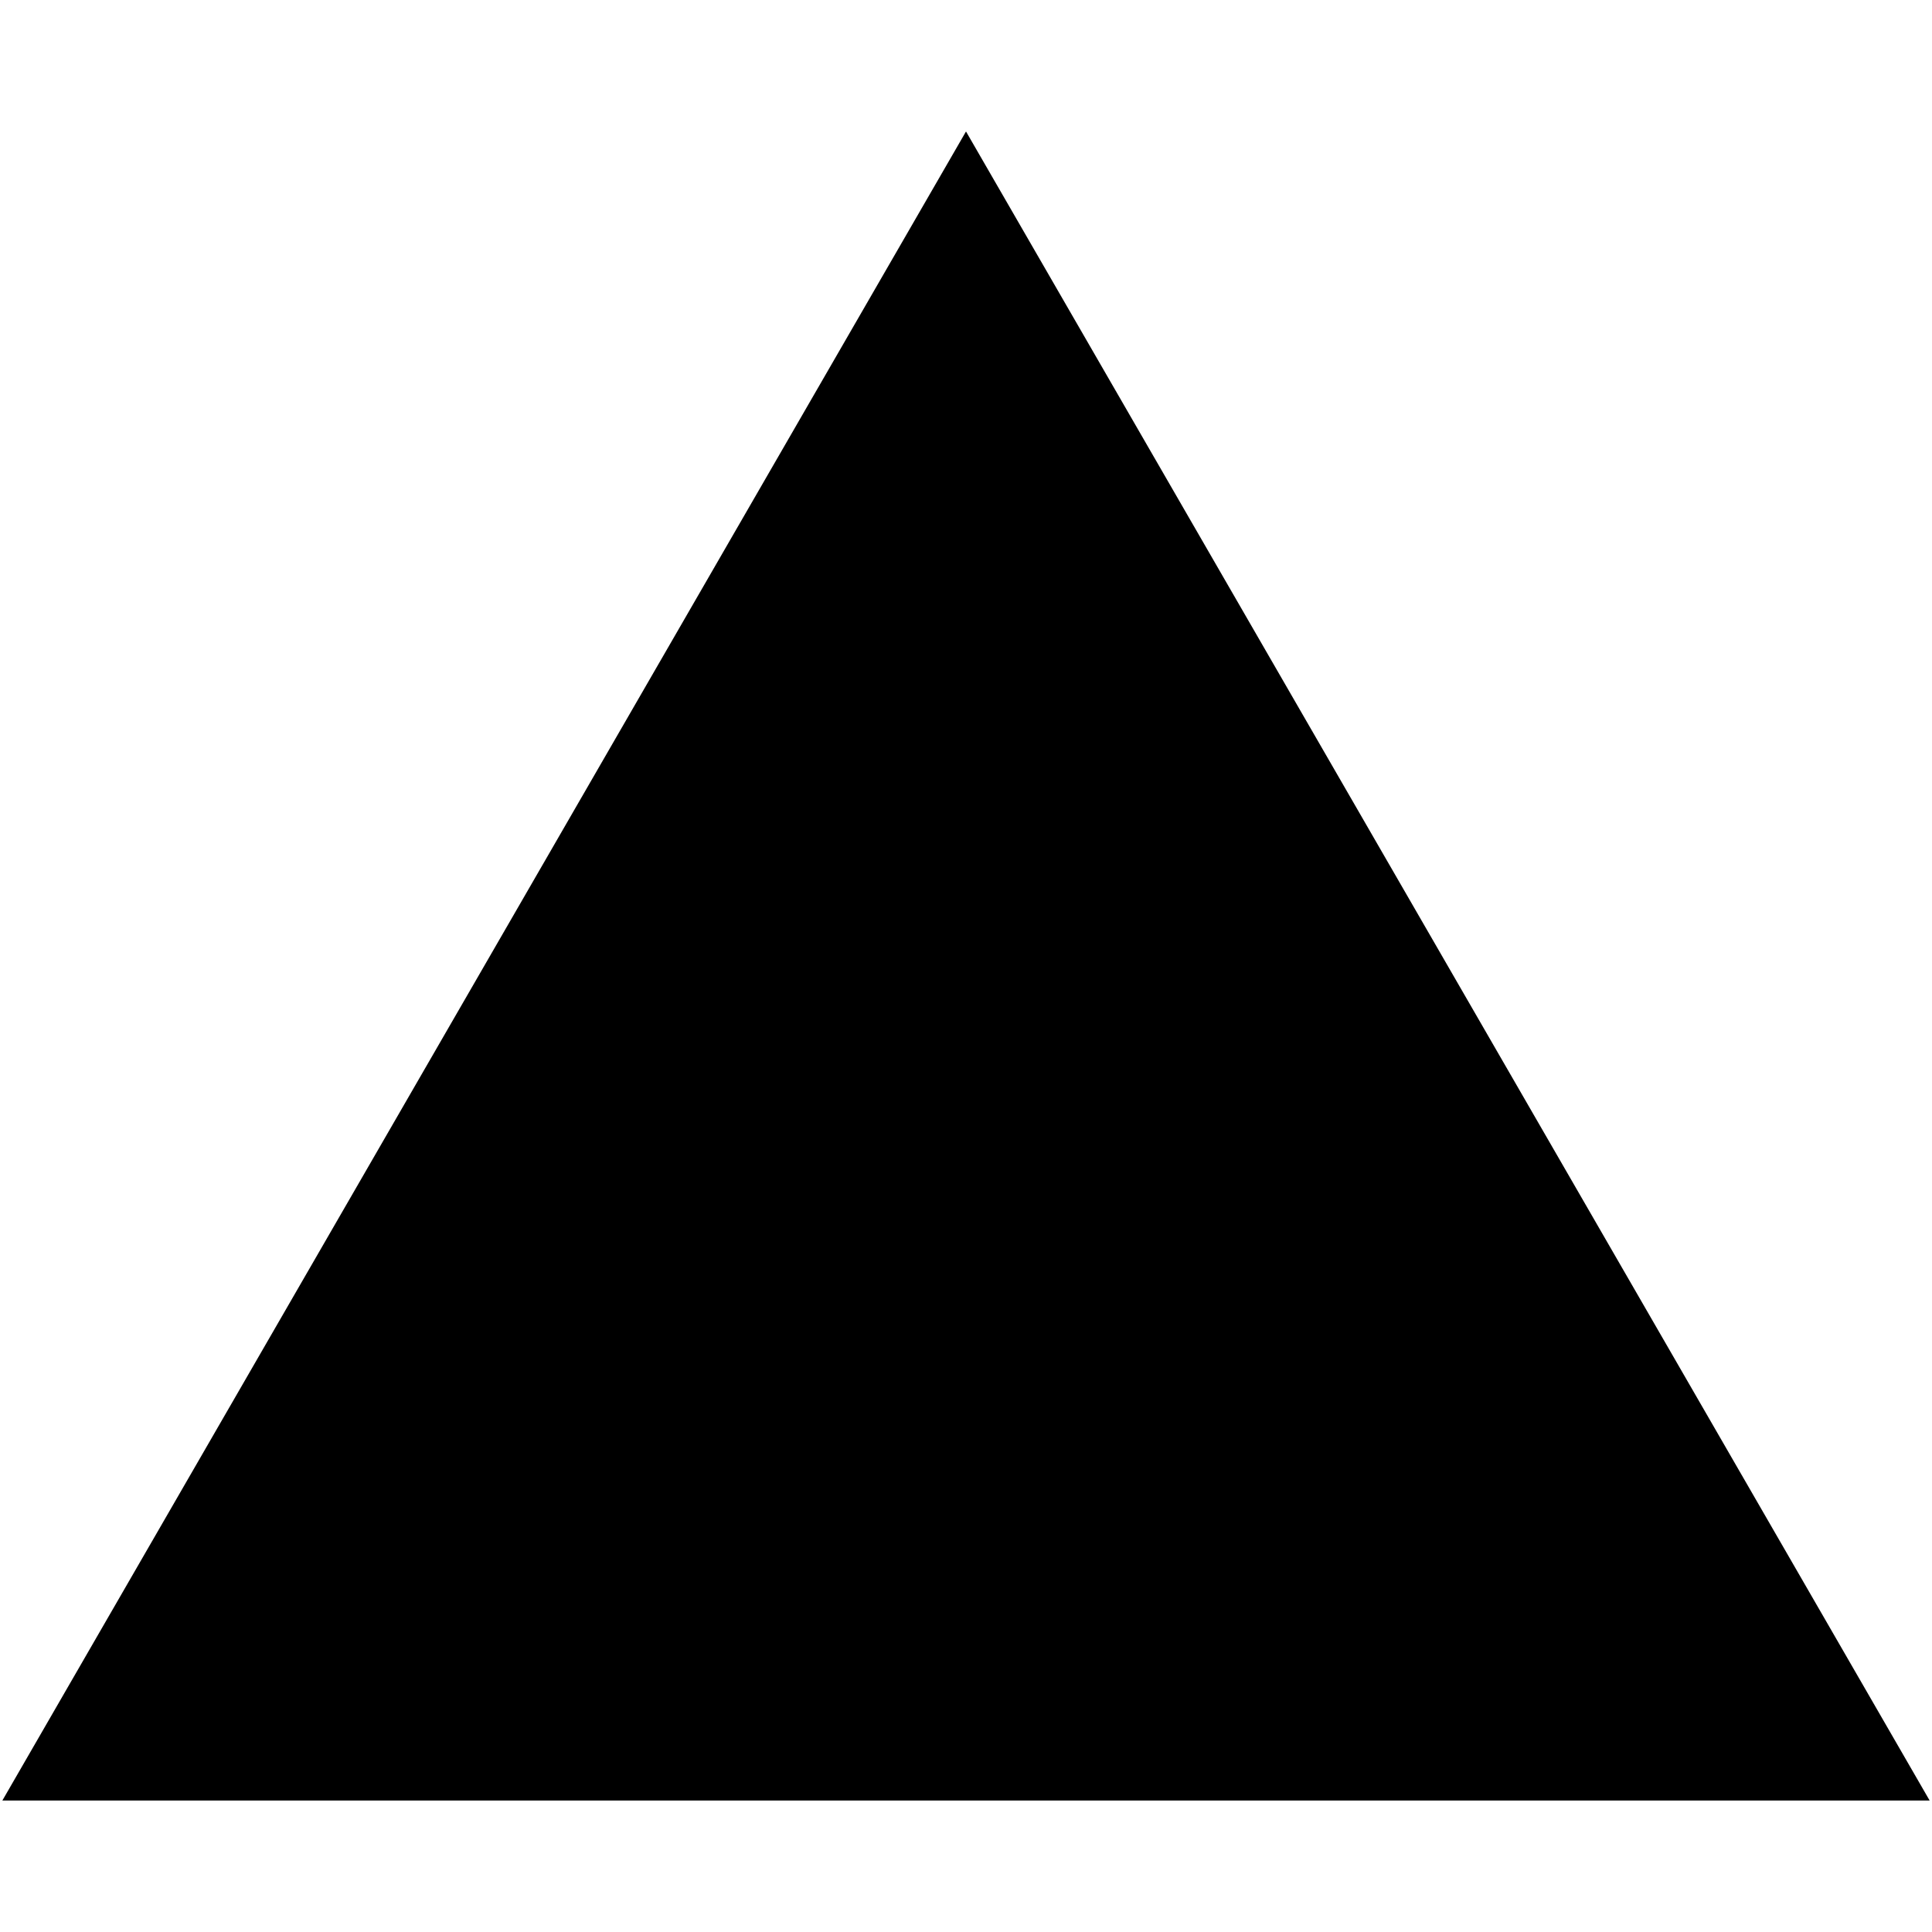
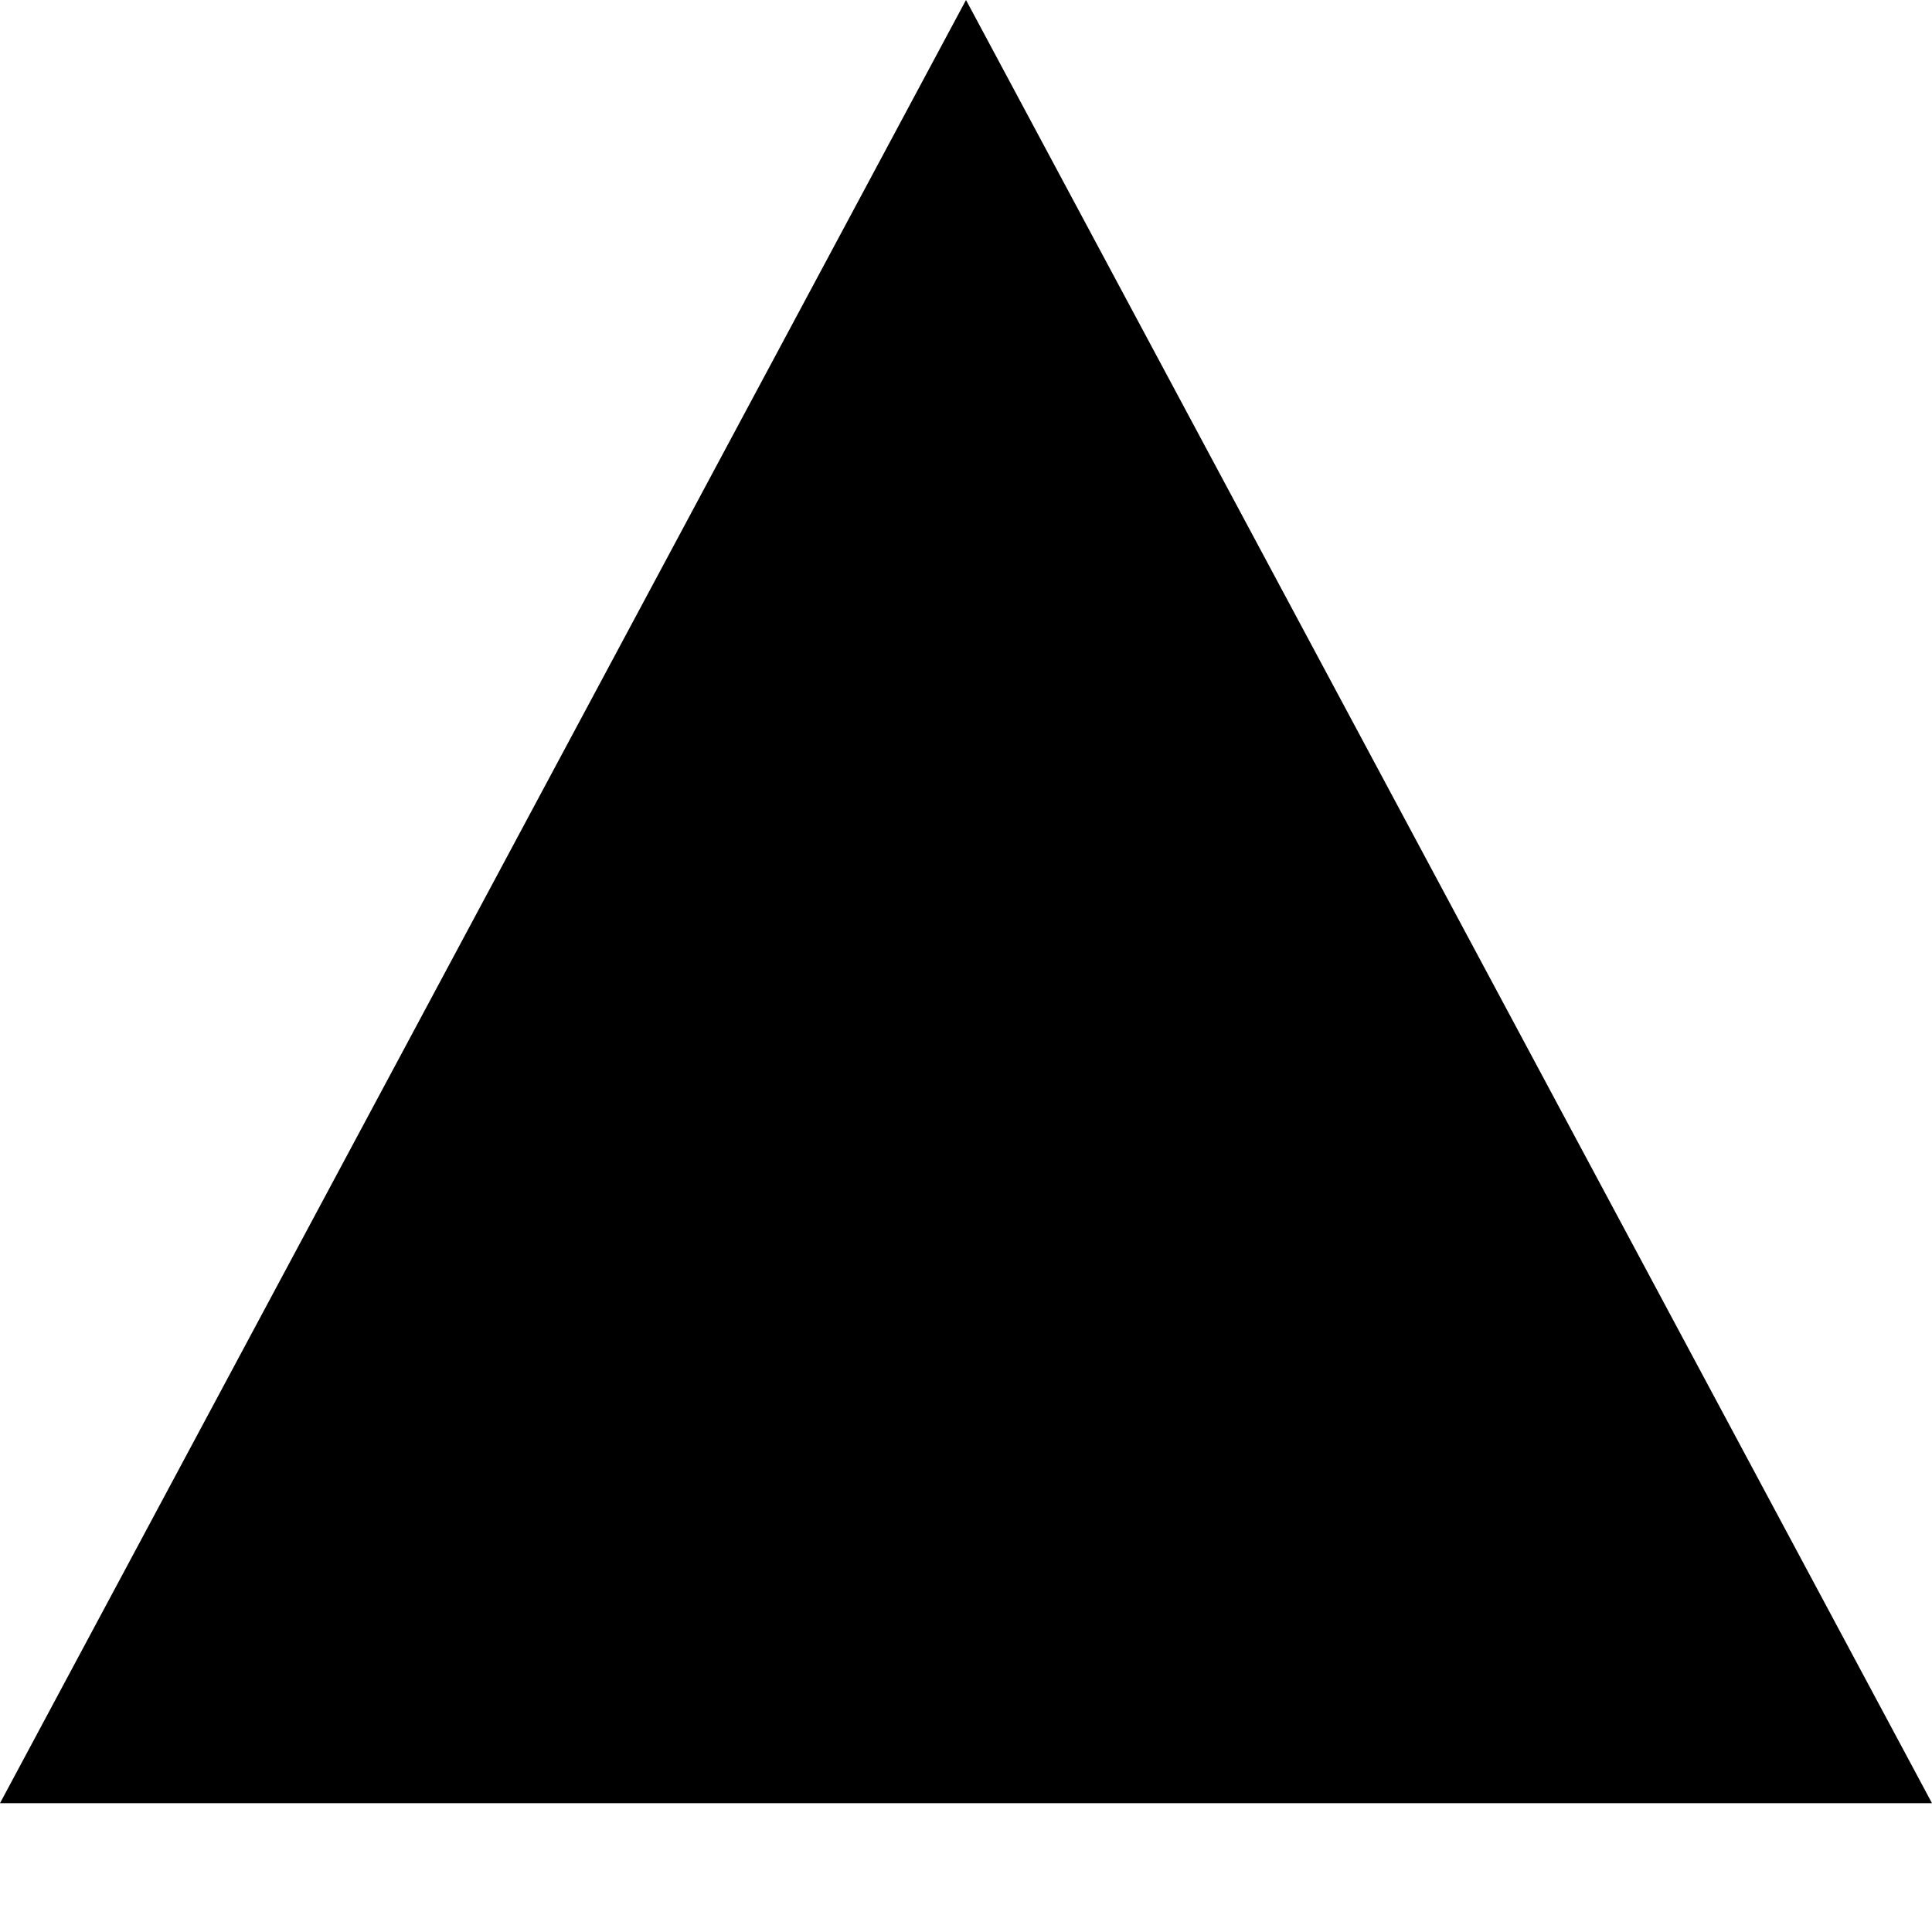
- <svg x="0px" y="0px" width="100%" height="100%" viewBox="0 0 600 600">
-   <polygon class="st0" points="300,40.83 0.73,559.17 599.27,559.17 " />
+ <svg x="0px" y="0px" width="100%" height="100%" viewBox="0 40 600 600">
+   <polygon class="st0" points="300,40 0,600 600,600 " />
</svg>
